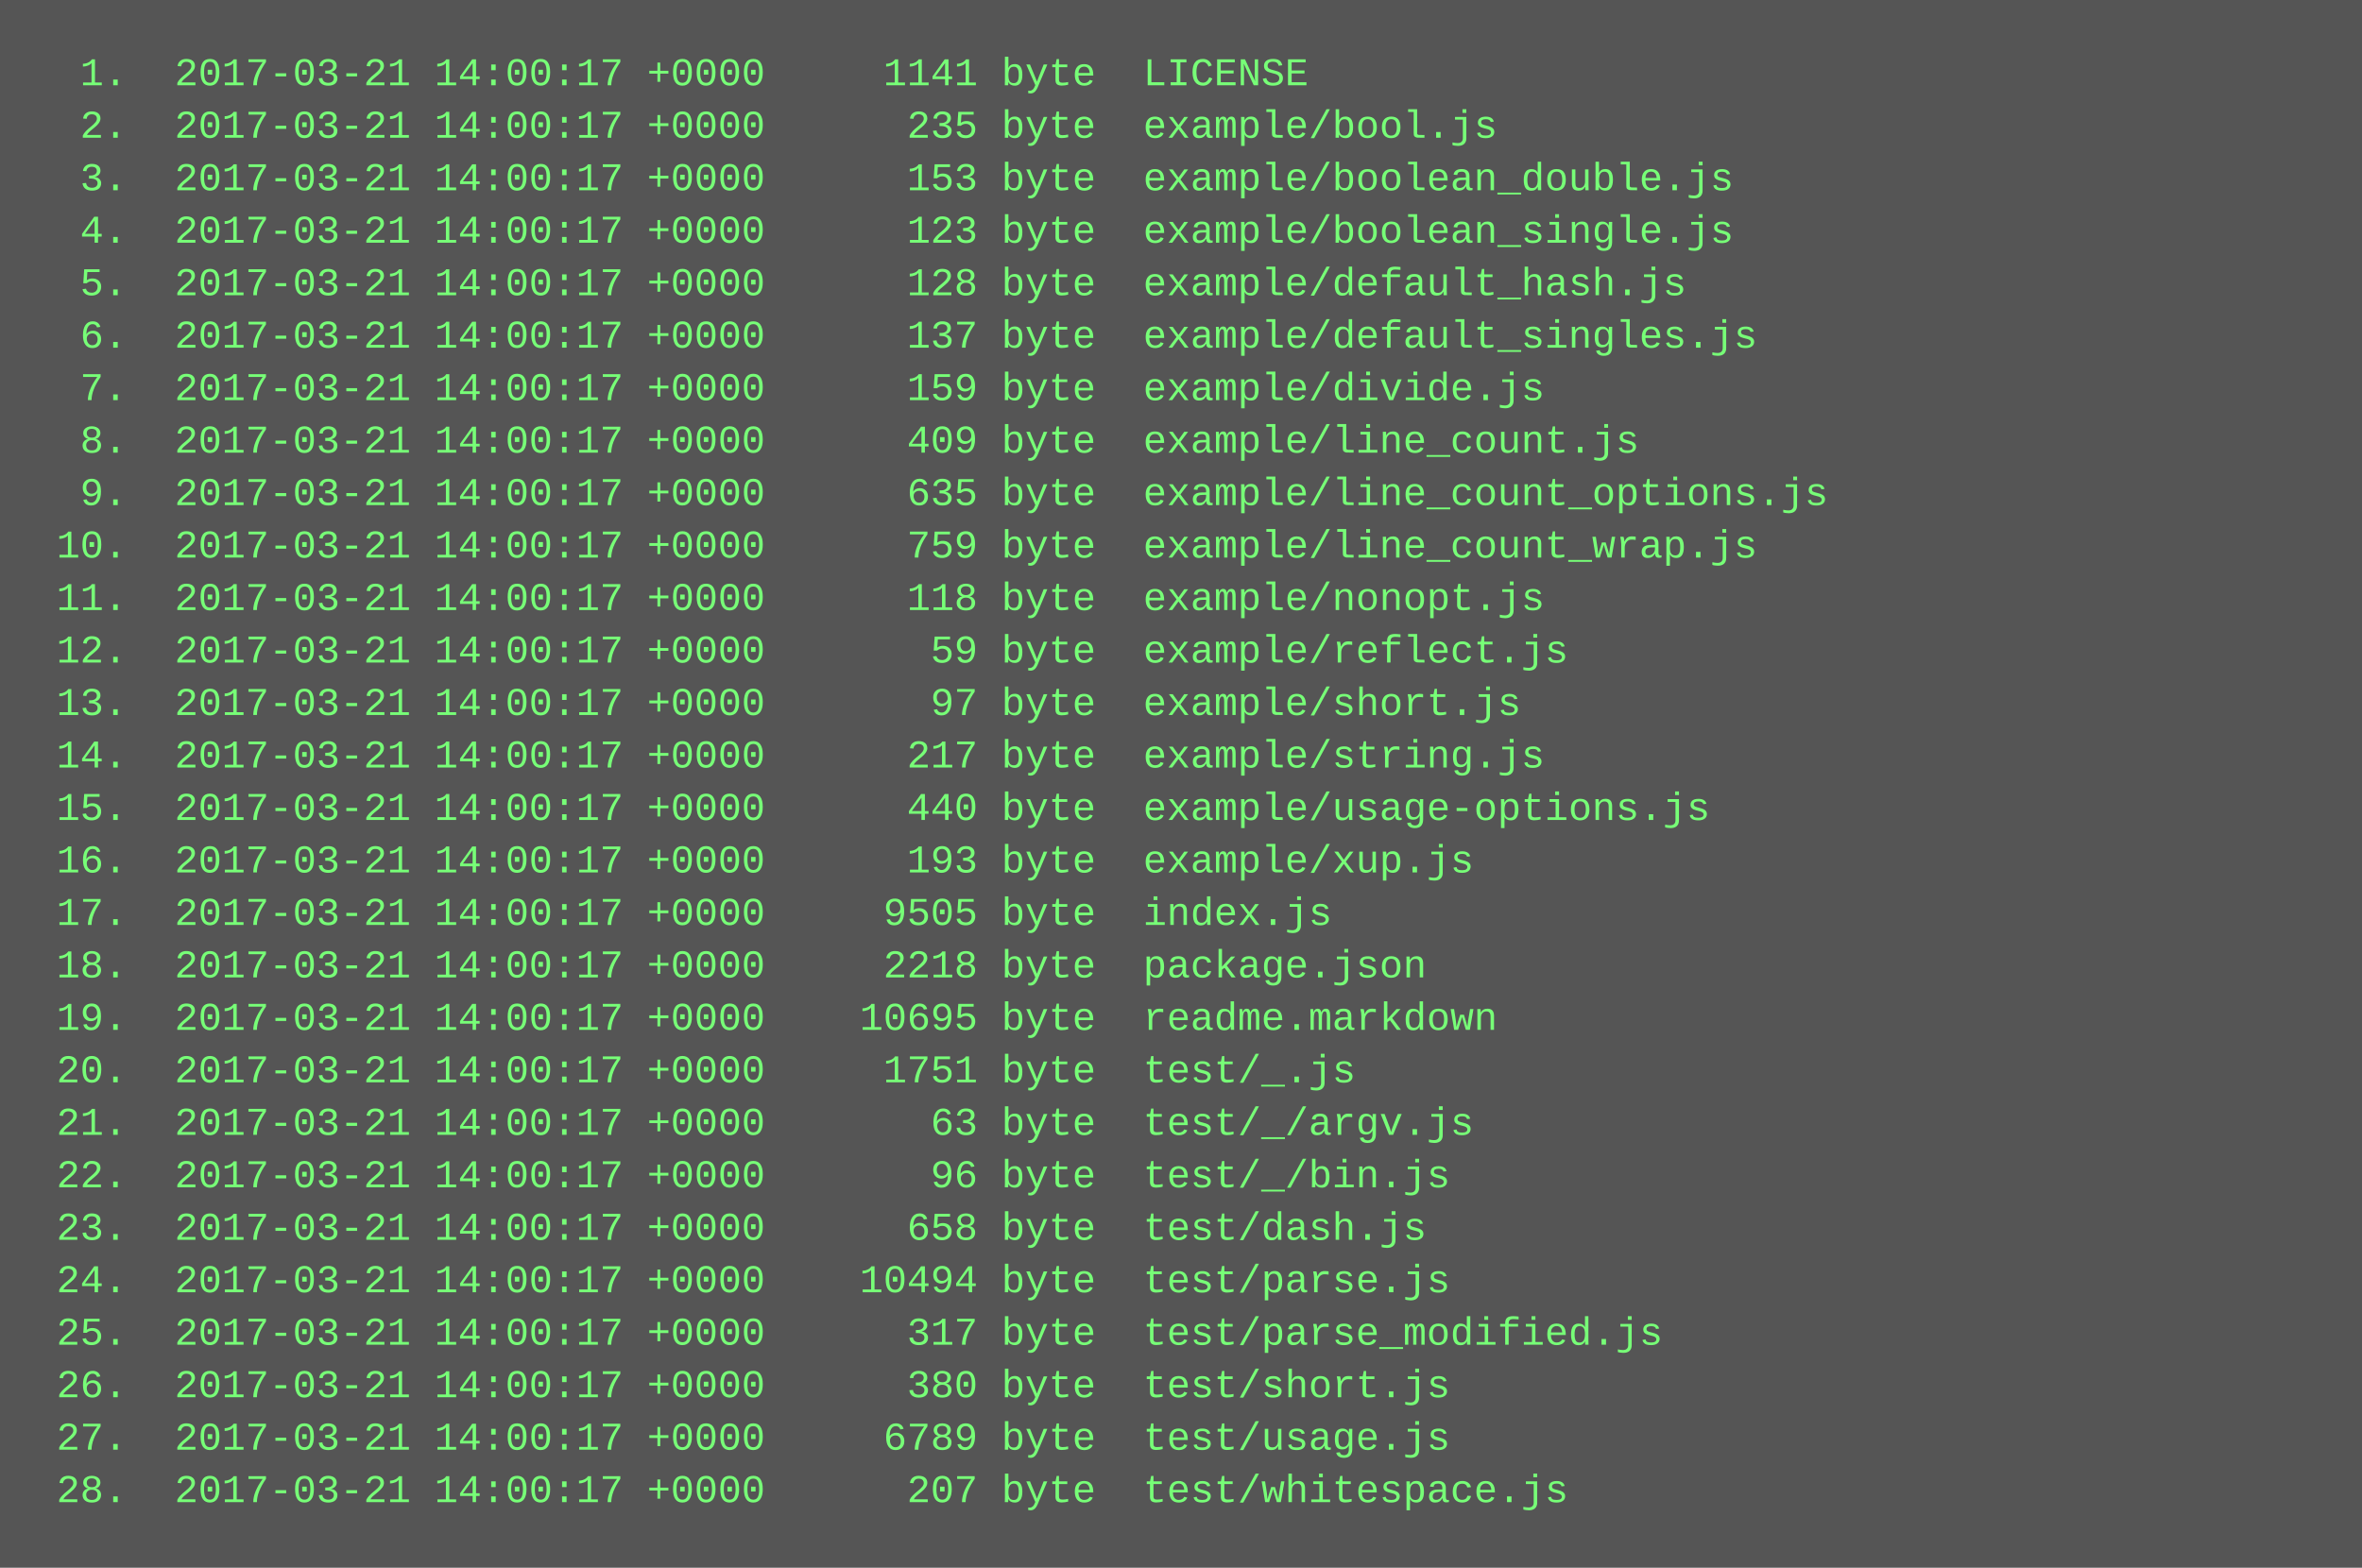
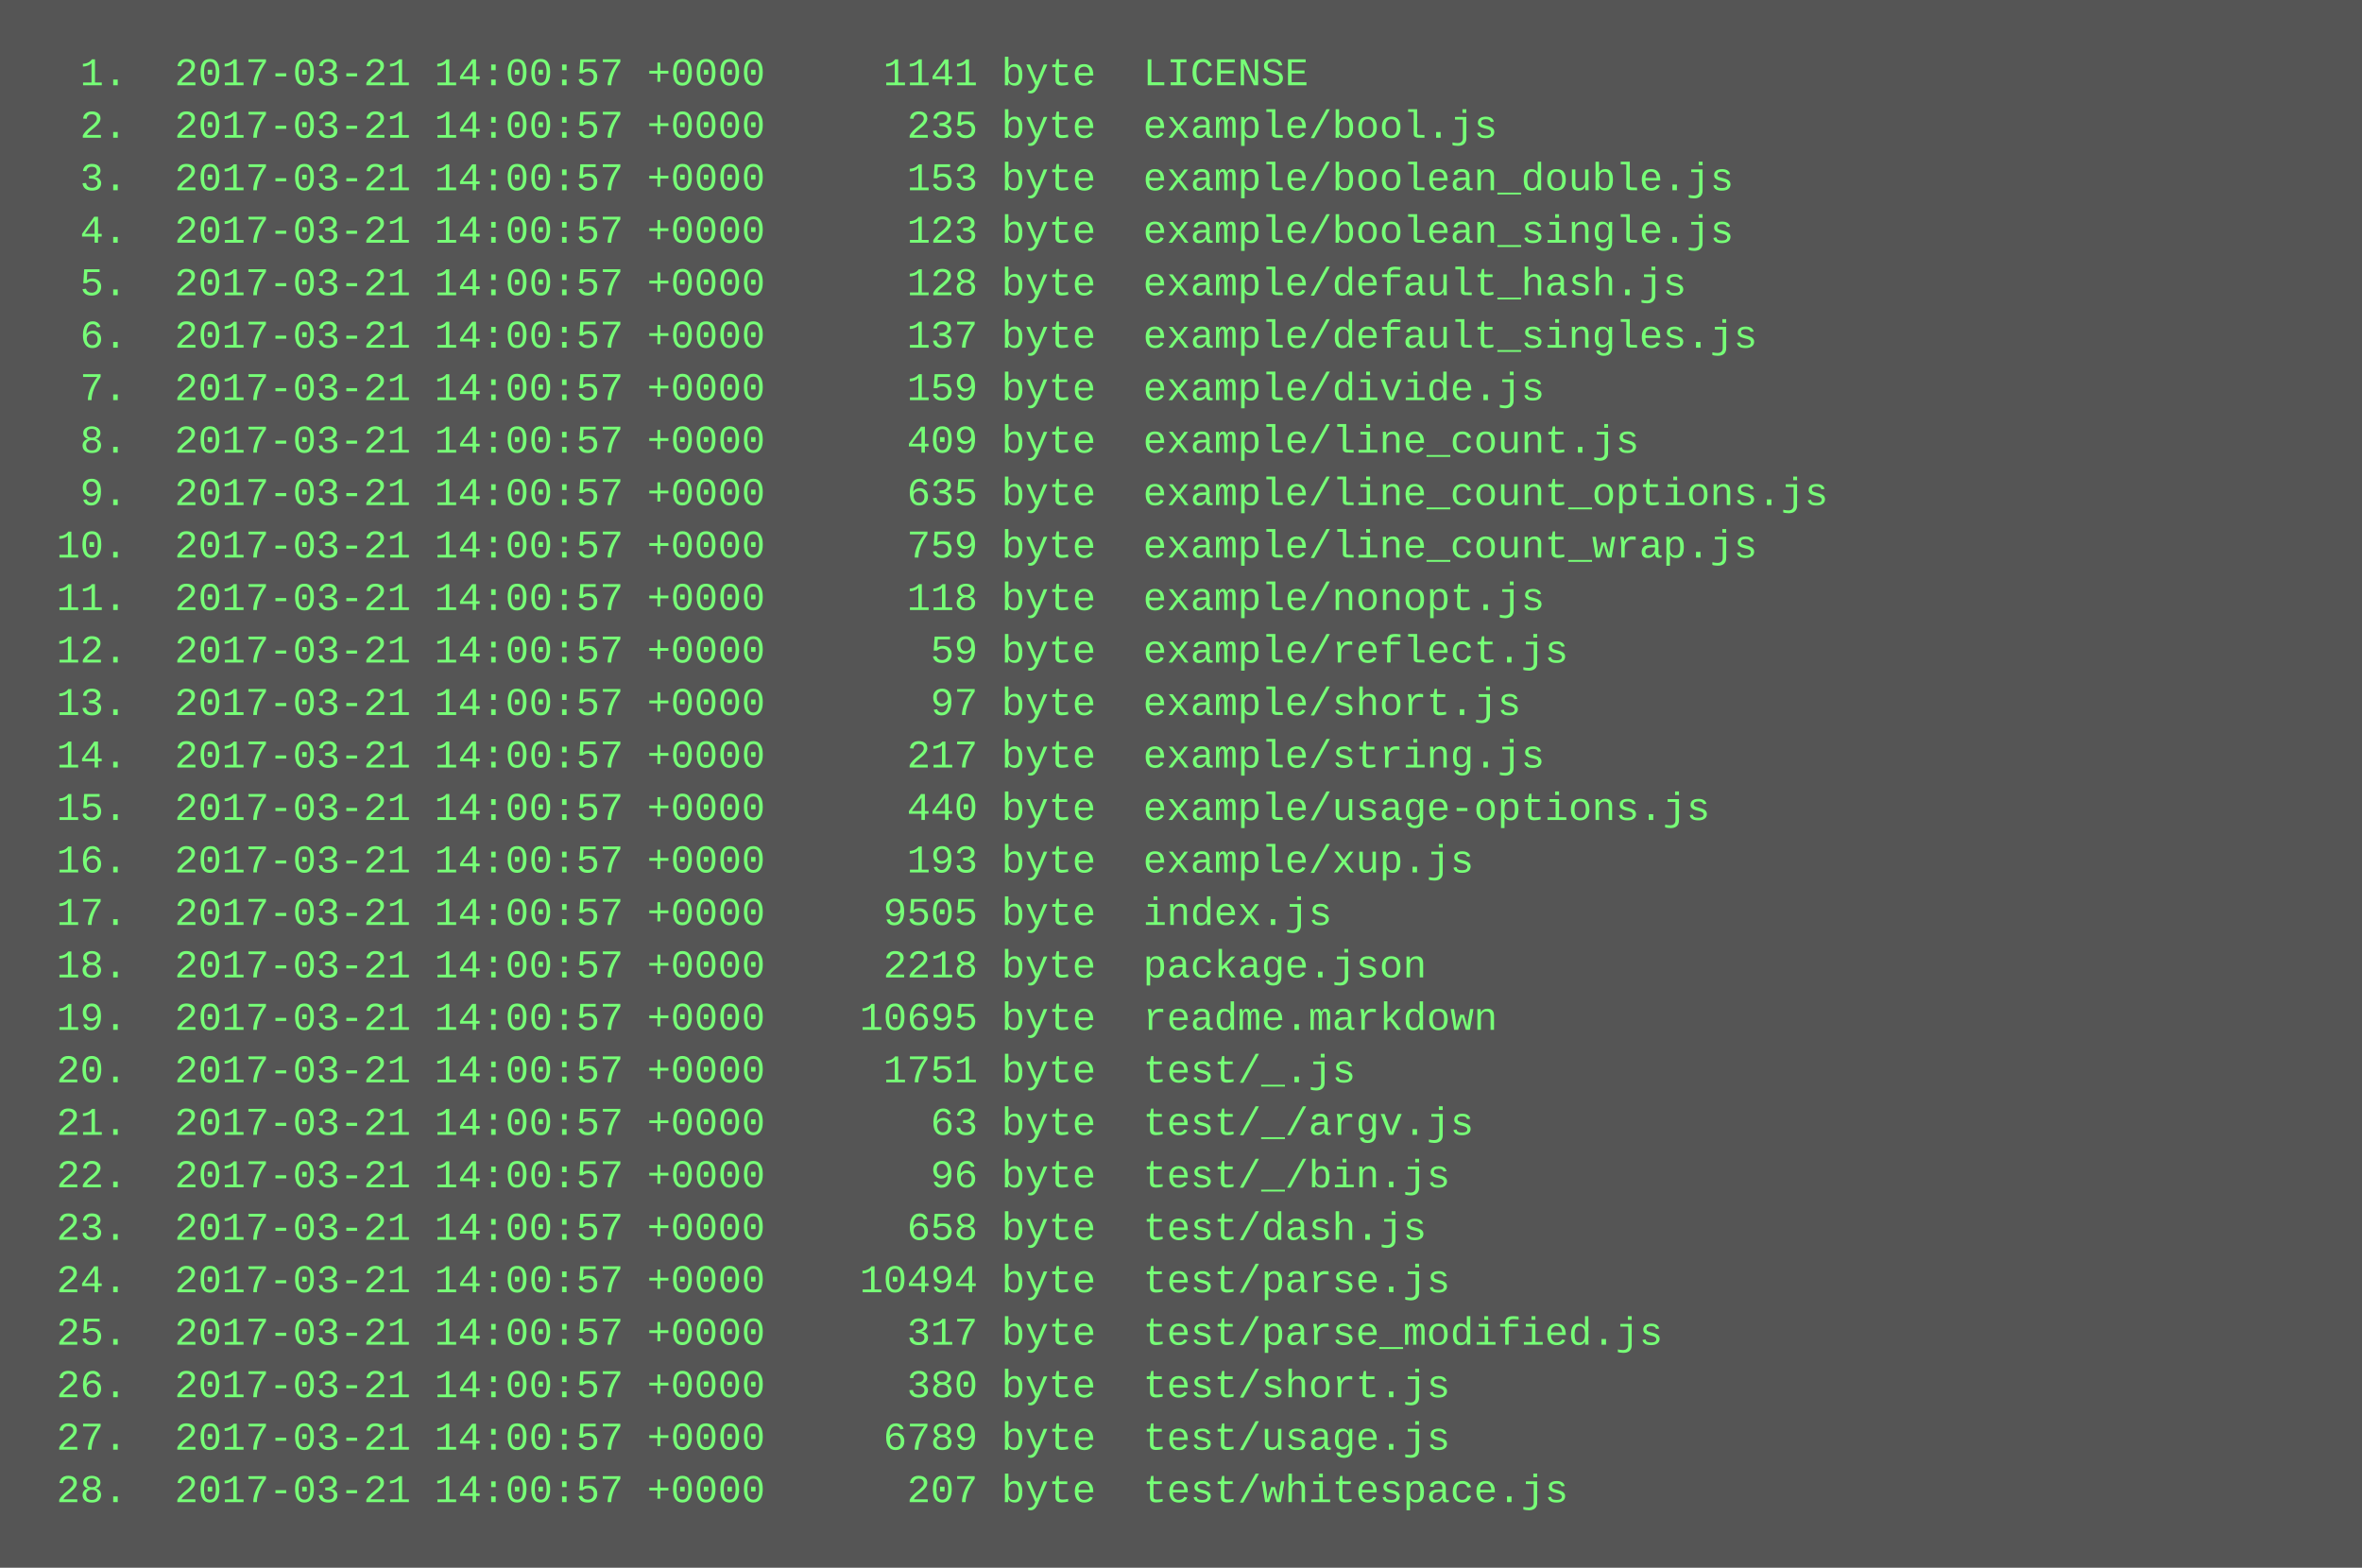
<svg xmlns="http://www.w3.org/2000/svg" height="478" width="720">
  <rect height="478" fill="#555" width="720" />
  <text fill="#7f7" font-family="Courier New" font-size="12" xml:space="preserve">
-     <tspan x="10" y="26">  1.  2017-03-21 14:00:17 +0000     1141 byte  LICENSE</tspan>
-     <tspan x="10" y="42">  2.  2017-03-21 14:00:17 +0000      235 byte  example/bool.js</tspan>
-     <tspan x="10" y="58">  3.  2017-03-21 14:00:17 +0000      153 byte  example/boolean_double.js</tspan>
-     <tspan x="10" y="74">  4.  2017-03-21 14:00:17 +0000      123 byte  example/boolean_single.js</tspan>
-     <tspan x="10" y="90">  5.  2017-03-21 14:00:17 +0000      128 byte  example/default_hash.js</tspan>
-     <tspan x="10" y="106">  6.  2017-03-21 14:00:17 +0000      137 byte  example/default_singles.js</tspan>
-     <tspan x="10" y="122">  7.  2017-03-21 14:00:17 +0000      159 byte  example/divide.js</tspan>
-     <tspan x="10" y="138">  8.  2017-03-21 14:00:17 +0000      409 byte  example/line_count.js</tspan>
-     <tspan x="10" y="154">  9.  2017-03-21 14:00:17 +0000      635 byte  example/line_count_options.js</tspan>
-     <tspan x="10" y="170"> 10.  2017-03-21 14:00:17 +0000      759 byte  example/line_count_wrap.js</tspan>
-     <tspan x="10" y="186"> 11.  2017-03-21 14:00:17 +0000      118 byte  example/nonopt.js</tspan>
-     <tspan x="10" y="202"> 12.  2017-03-21 14:00:17 +0000       59 byte  example/reflect.js</tspan>
-     <tspan x="10" y="218"> 13.  2017-03-21 14:00:17 +0000       97 byte  example/short.js</tspan>
-     <tspan x="10" y="234"> 14.  2017-03-21 14:00:17 +0000      217 byte  example/string.js</tspan>
-     <tspan x="10" y="250"> 15.  2017-03-21 14:00:17 +0000      440 byte  example/usage-options.js</tspan>
-     <tspan x="10" y="266"> 16.  2017-03-21 14:00:17 +0000      193 byte  example/xup.js</tspan>
-     <tspan x="10" y="282"> 17.  2017-03-21 14:00:17 +0000     9505 byte  index.js</tspan>
-     <tspan x="10" y="298"> 18.  2017-03-21 14:00:17 +0000     2218 byte  package.json</tspan>
-     <tspan x="10" y="314"> 19.  2017-03-21 14:00:17 +0000    10695 byte  readme.markdown</tspan>
-     <tspan x="10" y="330"> 20.  2017-03-21 14:00:17 +0000     1751 byte  test/_.js</tspan>
-     <tspan x="10" y="346"> 21.  2017-03-21 14:00:17 +0000       63 byte  test/_/argv.js</tspan>
-     <tspan x="10" y="362"> 22.  2017-03-21 14:00:17 +0000       96 byte  test/_/bin.js</tspan>
-     <tspan x="10" y="378"> 23.  2017-03-21 14:00:17 +0000      658 byte  test/dash.js</tspan>
-     <tspan x="10" y="394"> 24.  2017-03-21 14:00:17 +0000    10494 byte  test/parse.js</tspan>
-     <tspan x="10" y="410"> 25.  2017-03-21 14:00:17 +0000      317 byte  test/parse_modified.js</tspan>
-     <tspan x="10" y="426"> 26.  2017-03-21 14:00:17 +0000      380 byte  test/short.js</tspan>
-     <tspan x="10" y="442"> 27.  2017-03-21 14:00:17 +0000     6789 byte  test/usage.js</tspan>
-     <tspan x="10" y="458"> 28.  2017-03-21 14:00:17 +0000      207 byte  test/whitespace.js</tspan>
+     <tspan x="10" y="26">  1.  2017-03-21 14:00:57 +0000     1141 byte  LICENSE</tspan>
+     <tspan x="10" y="42">  2.  2017-03-21 14:00:57 +0000      235 byte  example/bool.js</tspan>
+     <tspan x="10" y="58">  3.  2017-03-21 14:00:57 +0000      153 byte  example/boolean_double.js</tspan>
+     <tspan x="10" y="74">  4.  2017-03-21 14:00:57 +0000      123 byte  example/boolean_single.js</tspan>
+     <tspan x="10" y="90">  5.  2017-03-21 14:00:57 +0000      128 byte  example/default_hash.js</tspan>
+     <tspan x="10" y="106">  6.  2017-03-21 14:00:57 +0000      137 byte  example/default_singles.js</tspan>
+     <tspan x="10" y="122">  7.  2017-03-21 14:00:57 +0000      159 byte  example/divide.js</tspan>
+     <tspan x="10" y="138">  8.  2017-03-21 14:00:57 +0000      409 byte  example/line_count.js</tspan>
+     <tspan x="10" y="154">  9.  2017-03-21 14:00:57 +0000      635 byte  example/line_count_options.js</tspan>
+     <tspan x="10" y="170"> 10.  2017-03-21 14:00:57 +0000      759 byte  example/line_count_wrap.js</tspan>
+     <tspan x="10" y="186"> 11.  2017-03-21 14:00:57 +0000      118 byte  example/nonopt.js</tspan>
+     <tspan x="10" y="202"> 12.  2017-03-21 14:00:57 +0000       59 byte  example/reflect.js</tspan>
+     <tspan x="10" y="218"> 13.  2017-03-21 14:00:57 +0000       97 byte  example/short.js</tspan>
+     <tspan x="10" y="234"> 14.  2017-03-21 14:00:57 +0000      217 byte  example/string.js</tspan>
+     <tspan x="10" y="250"> 15.  2017-03-21 14:00:57 +0000      440 byte  example/usage-options.js</tspan>
+     <tspan x="10" y="266"> 16.  2017-03-21 14:00:57 +0000      193 byte  example/xup.js</tspan>
+     <tspan x="10" y="282"> 17.  2017-03-21 14:00:57 +0000     9505 byte  index.js</tspan>
+     <tspan x="10" y="298"> 18.  2017-03-21 14:00:57 +0000     2218 byte  package.json</tspan>
+     <tspan x="10" y="314"> 19.  2017-03-21 14:00:57 +0000    10695 byte  readme.markdown</tspan>
+     <tspan x="10" y="330"> 20.  2017-03-21 14:00:57 +0000     1751 byte  test/_.js</tspan>
+     <tspan x="10" y="346"> 21.  2017-03-21 14:00:57 +0000       63 byte  test/_/argv.js</tspan>
+     <tspan x="10" y="362"> 22.  2017-03-21 14:00:57 +0000       96 byte  test/_/bin.js</tspan>
+     <tspan x="10" y="378"> 23.  2017-03-21 14:00:57 +0000      658 byte  test/dash.js</tspan>
+     <tspan x="10" y="394"> 24.  2017-03-21 14:00:57 +0000    10494 byte  test/parse.js</tspan>
+     <tspan x="10" y="410"> 25.  2017-03-21 14:00:57 +0000      317 byte  test/parse_modified.js</tspan>
+     <tspan x="10" y="426"> 26.  2017-03-21 14:00:57 +0000      380 byte  test/short.js</tspan>
+     <tspan x="10" y="442"> 27.  2017-03-21 14:00:57 +0000     6789 byte  test/usage.js</tspan>
+     <tspan x="10" y="458"> 28.  2017-03-21 14:00:57 +0000      207 byte  test/whitespace.js</tspan>
  </text>
</svg>
